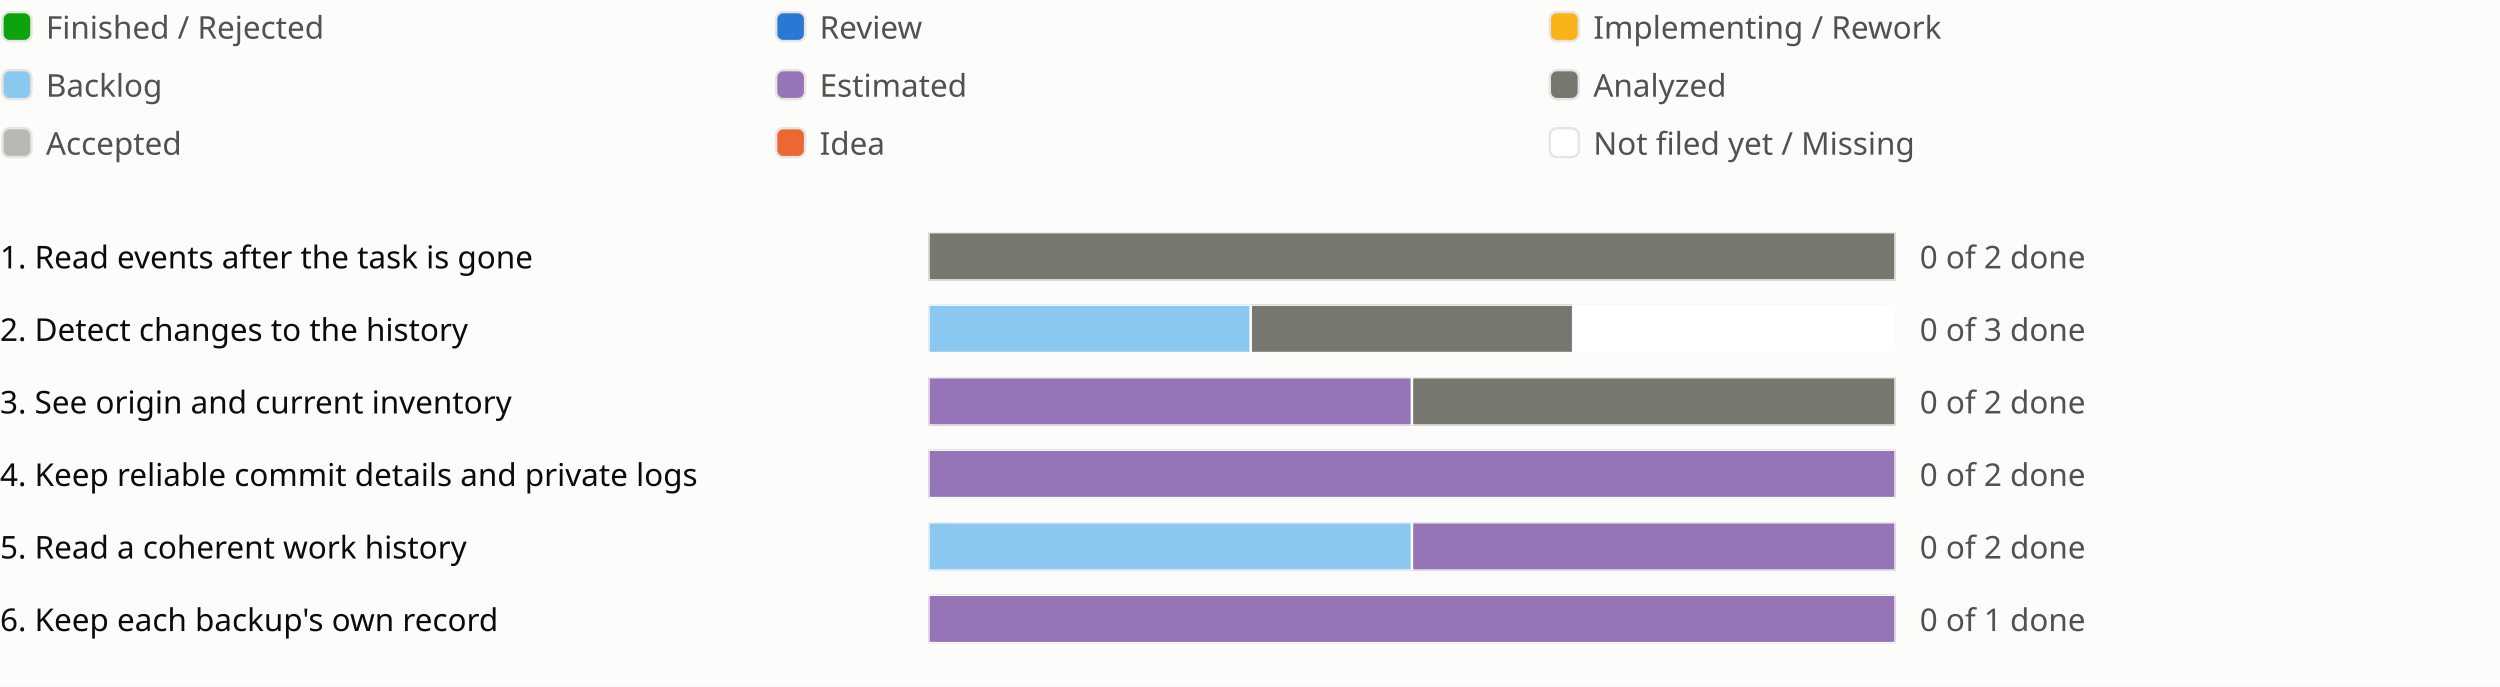
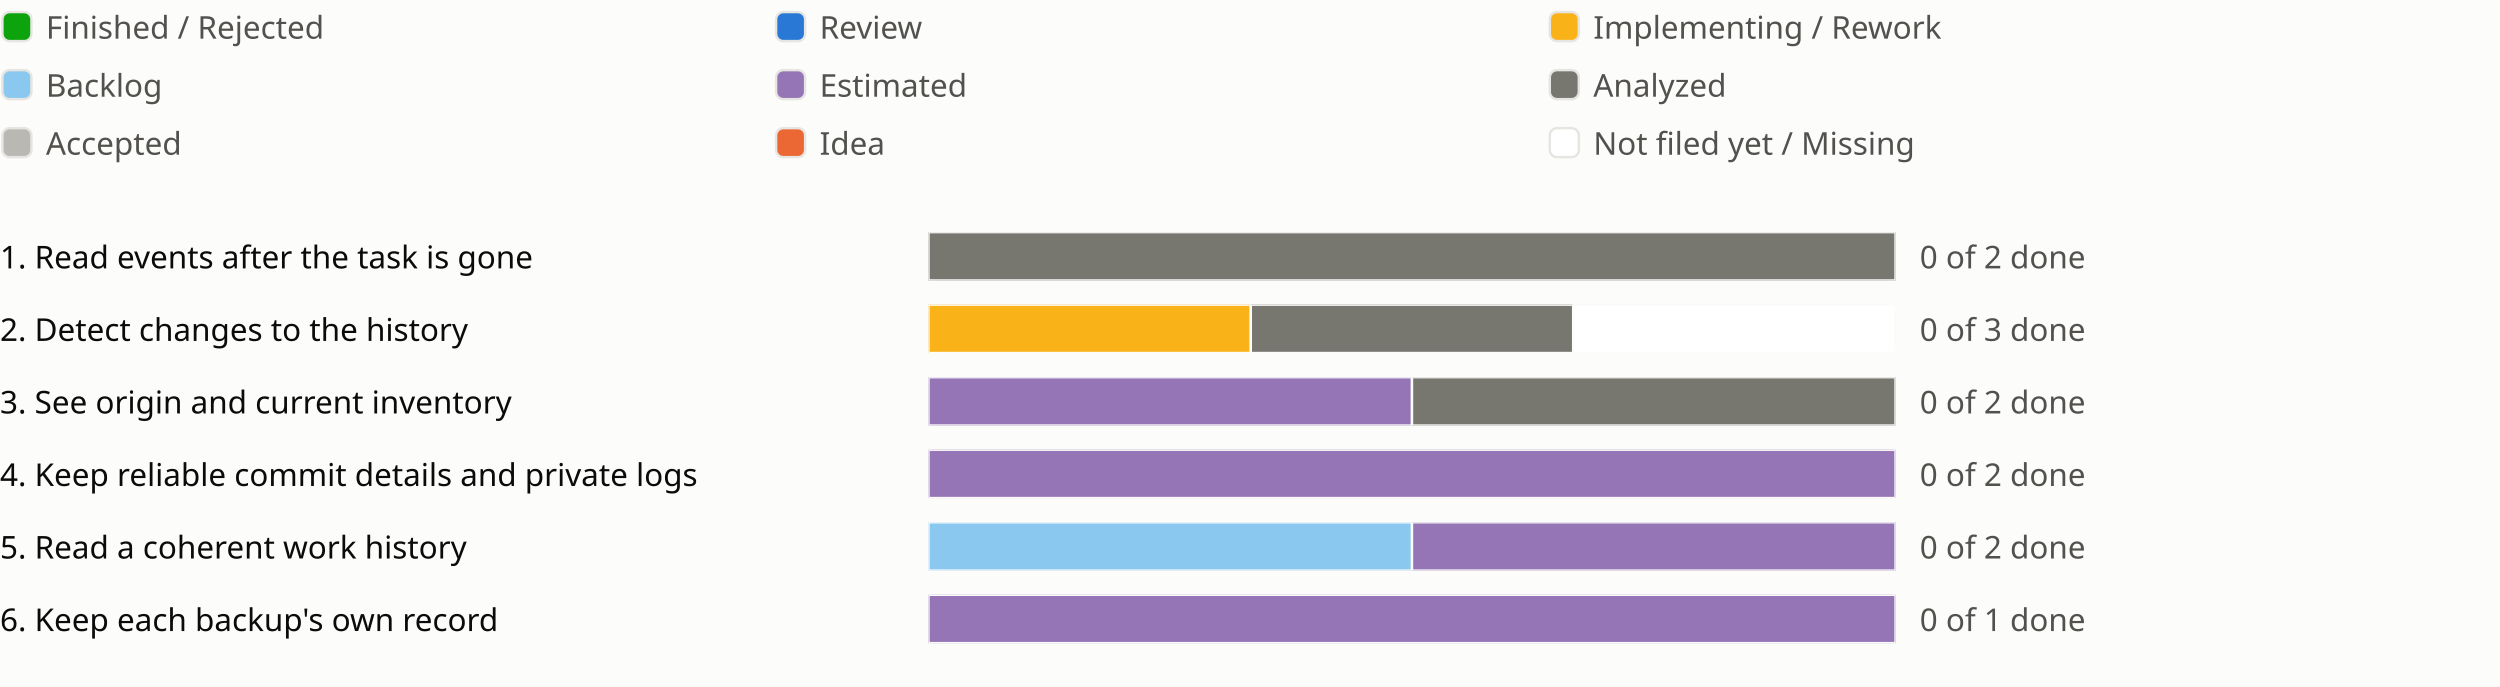
<svg xmlns="http://www.w3.org/2000/svg" viewBox="0 0 1034 284" role="img" aria-label="Sprint progress for release 0.15">
  <style>
text{fill:#0b0b0b;font:13px system-ui,sans-serif}.legend{fill:#52514e}
@media (prefers-color-scheme:dark){text{fill:#f0efec}.legend{fill:#c3c2b7}.c-surface{fill:#1a1a19}.c-grid{fill:#383835}.c-backlog{fill:#80bee6}.c-estimated{fill:#b497cf}.c-analyzed{fill:#77766f}.c-accepted{fill:#aaa9a2}.c-review{fill:#3987e5}.c-idea{fill:#d95926}.c-new{fill:#1a1a19}}
</style>
  <rect width="100%" height="100%" fill="#fcfcfb" class="c-surface" />
  <g transform="translate(0 0)">
    <rect x="1" y="5" width="12" height="12" rx="3" fill="#0ca30c" class="c-done" stroke="#e6e5e1" />
    <text class="legend" x="19" y="16">Finished / Rejected</text>
  </g>
  <g transform="translate(320 0)">
    <rect x="1" y="5" width="12" height="12" rx="3" fill="#2a78d6" class="c-review" stroke="#e6e5e1" />
    <text class="legend" x="19" y="16">Review</text>
  </g>
  <g transform="translate(640 0)">
    <rect x="1" y="5" width="12" height="12" rx="3" fill="#fab219" class="c-impl" stroke="#e6e5e1" />
    <text class="legend" x="19" y="16">Implementing / Rework</text>
  </g>
  <g transform="translate(0 24)">
    <rect x="1" y="5" width="12" height="12" rx="3" fill="#8ac8f0" class="c-backlog" stroke="#e6e5e1" />
    <text class="legend" x="19" y="16">Backlog</text>
  </g>
  <g transform="translate(320 24)">
    <rect x="1" y="5" width="12" height="12" rx="3" fill="#9575b5" class="c-estimated" stroke="#e6e5e1" />
    <text class="legend" x="19" y="16">Estimated</text>
  </g>
  <g transform="translate(640 24)">
    <rect x="1" y="5" width="12" height="12" rx="3" fill="#77766f" class="c-analyzed" stroke="#e6e5e1" />
    <text class="legend" x="19" y="16">Analyzed</text>
  </g>
  <g transform="translate(0 48)">
    <rect x="1" y="5" width="12" height="12" rx="3" fill="#b9b8b2" class="c-accepted" stroke="#e6e5e1" />
    <text class="legend" x="19" y="16">Accepted</text>
  </g>
  <g transform="translate(320 48)">
    <rect x="1" y="5" width="12" height="12" rx="3" fill="#eb6834" class="c-idea" stroke="#e6e5e1" />
    <text class="legend" x="19" y="16">Idea</text>
  </g>
  <g transform="translate(640 48)">
    <rect x="1" y="5" width="12" height="12" rx="3" fill="#ffffff" class="c-new" stroke="#e6e5e1" />
    <text class="legend" x="19" y="16">Not filed yet / Missing</text>
  </g>
  <g transform="translate(0 94)">
    <text x="0" y="17">1. Read events after the task is gone</text>
    <svg x="384" width="540" height="24" viewBox="0 0 540 24">
      <svg x="0" y="2" width="400" height="20" viewBox="0 0 400 20">
        <rect width="400" height="20" rx="4" fill="#e6e5e1" class="c-grid" />
        <rect x="0.0" width="400.0" height="20" fill="#77766f" class="c-analyzed" stroke="#fcfcfb" />
      </svg>
      <text class="legend" x="410" y="17">0 of 2 done</text>
    </svg>
    <text x="934" y="17" />
  </g>
  <g transform="translate(0 124)">
    <text x="0" y="17">2. Detect changes to the history</text>
    <svg x="384" width="540" height="24" viewBox="0 0 540 24">
      <svg x="0" y="2" width="400" height="20" viewBox="0 0 400 20">
        <rect width="400" height="20" rx="4" fill="#e6e5e1" class="c-grid" />
-         <rect x="0.0" width="133.333" height="20" fill="#8ac8f0" class="c-backlog" stroke="#fcfcfb" />
+         <rect x="0.0" width="133.333" height="20" fill="#fab219" class="c-impl" stroke="#fcfcfb" />
        <rect x="133.333" width="133.333" height="20" fill="#77766f" class="c-analyzed" stroke="#fcfcfb" />
        <rect x="266.667" width="133.333" height="20" fill="#ffffff" class="c-new" stroke="#fcfcfb" />
      </svg>
      <text class="legend" x="410" y="17">0 of 3 done</text>
    </svg>
    <text x="934" y="17" />
  </g>
  <g transform="translate(0 154)">
    <text x="0" y="17">3. See origin and current inventory</text>
    <svg x="384" width="540" height="24" viewBox="0 0 540 24">
      <svg x="0" y="2" width="400" height="20" viewBox="0 0 400 20">
        <rect width="400" height="20" rx="4" fill="#e6e5e1" class="c-grid" />
        <rect x="0.0" width="200.0" height="20" fill="#9575b5" class="c-estimated" stroke="#fcfcfb" />
        <rect x="200.0" width="200.0" height="20" fill="#77766f" class="c-analyzed" stroke="#fcfcfb" />
      </svg>
      <text class="legend" x="410" y="17">0 of 2 done</text>
    </svg>
    <text x="934" y="17" />
  </g>
  <g transform="translate(0 184)">
    <text x="0" y="17">4. Keep reliable commit details and private logs</text>
    <svg x="384" width="540" height="24" viewBox="0 0 540 24">
      <svg x="0" y="2" width="400" height="20" viewBox="0 0 400 20">
        <rect width="400" height="20" rx="4" fill="#e6e5e1" class="c-grid" />
        <rect x="0.0" width="400.0" height="20" fill="#9575b5" class="c-estimated" stroke="#fcfcfb" />
      </svg>
      <text class="legend" x="410" y="17">0 of 2 done</text>
    </svg>
    <text x="934" y="17" />
  </g>
  <g transform="translate(0 214)">
    <text x="0" y="17">5. Read a coherent work history</text>
    <svg x="384" width="540" height="24" viewBox="0 0 540 24">
      <svg x="0" y="2" width="400" height="20" viewBox="0 0 400 20">
        <rect width="400" height="20" rx="4" fill="#e6e5e1" class="c-grid" />
        <rect x="0.0" width="200.0" height="20" fill="#8ac8f0" class="c-backlog" stroke="#fcfcfb" />
        <rect x="200.0" width="200.0" height="20" fill="#9575b5" class="c-estimated" stroke="#fcfcfb" />
      </svg>
      <text class="legend" x="410" y="17">0 of 2 done</text>
    </svg>
    <text x="934" y="17" />
  </g>
  <g transform="translate(0 244)">
    <text x="0" y="17">6. Keep each backup's own record</text>
    <svg x="384" width="540" height="24" viewBox="0 0 540 24">
      <svg x="0" y="2" width="400" height="20" viewBox="0 0 400 20">
        <rect width="400" height="20" rx="4" fill="#e6e5e1" class="c-grid" />
        <rect x="0.0" width="400.0" height="20" fill="#9575b5" class="c-estimated" stroke="#fcfcfb" />
      </svg>
      <text class="legend" x="410" y="17">0 of 1 done</text>
    </svg>
    <text x="934" y="17" />
  </g>
</svg>
